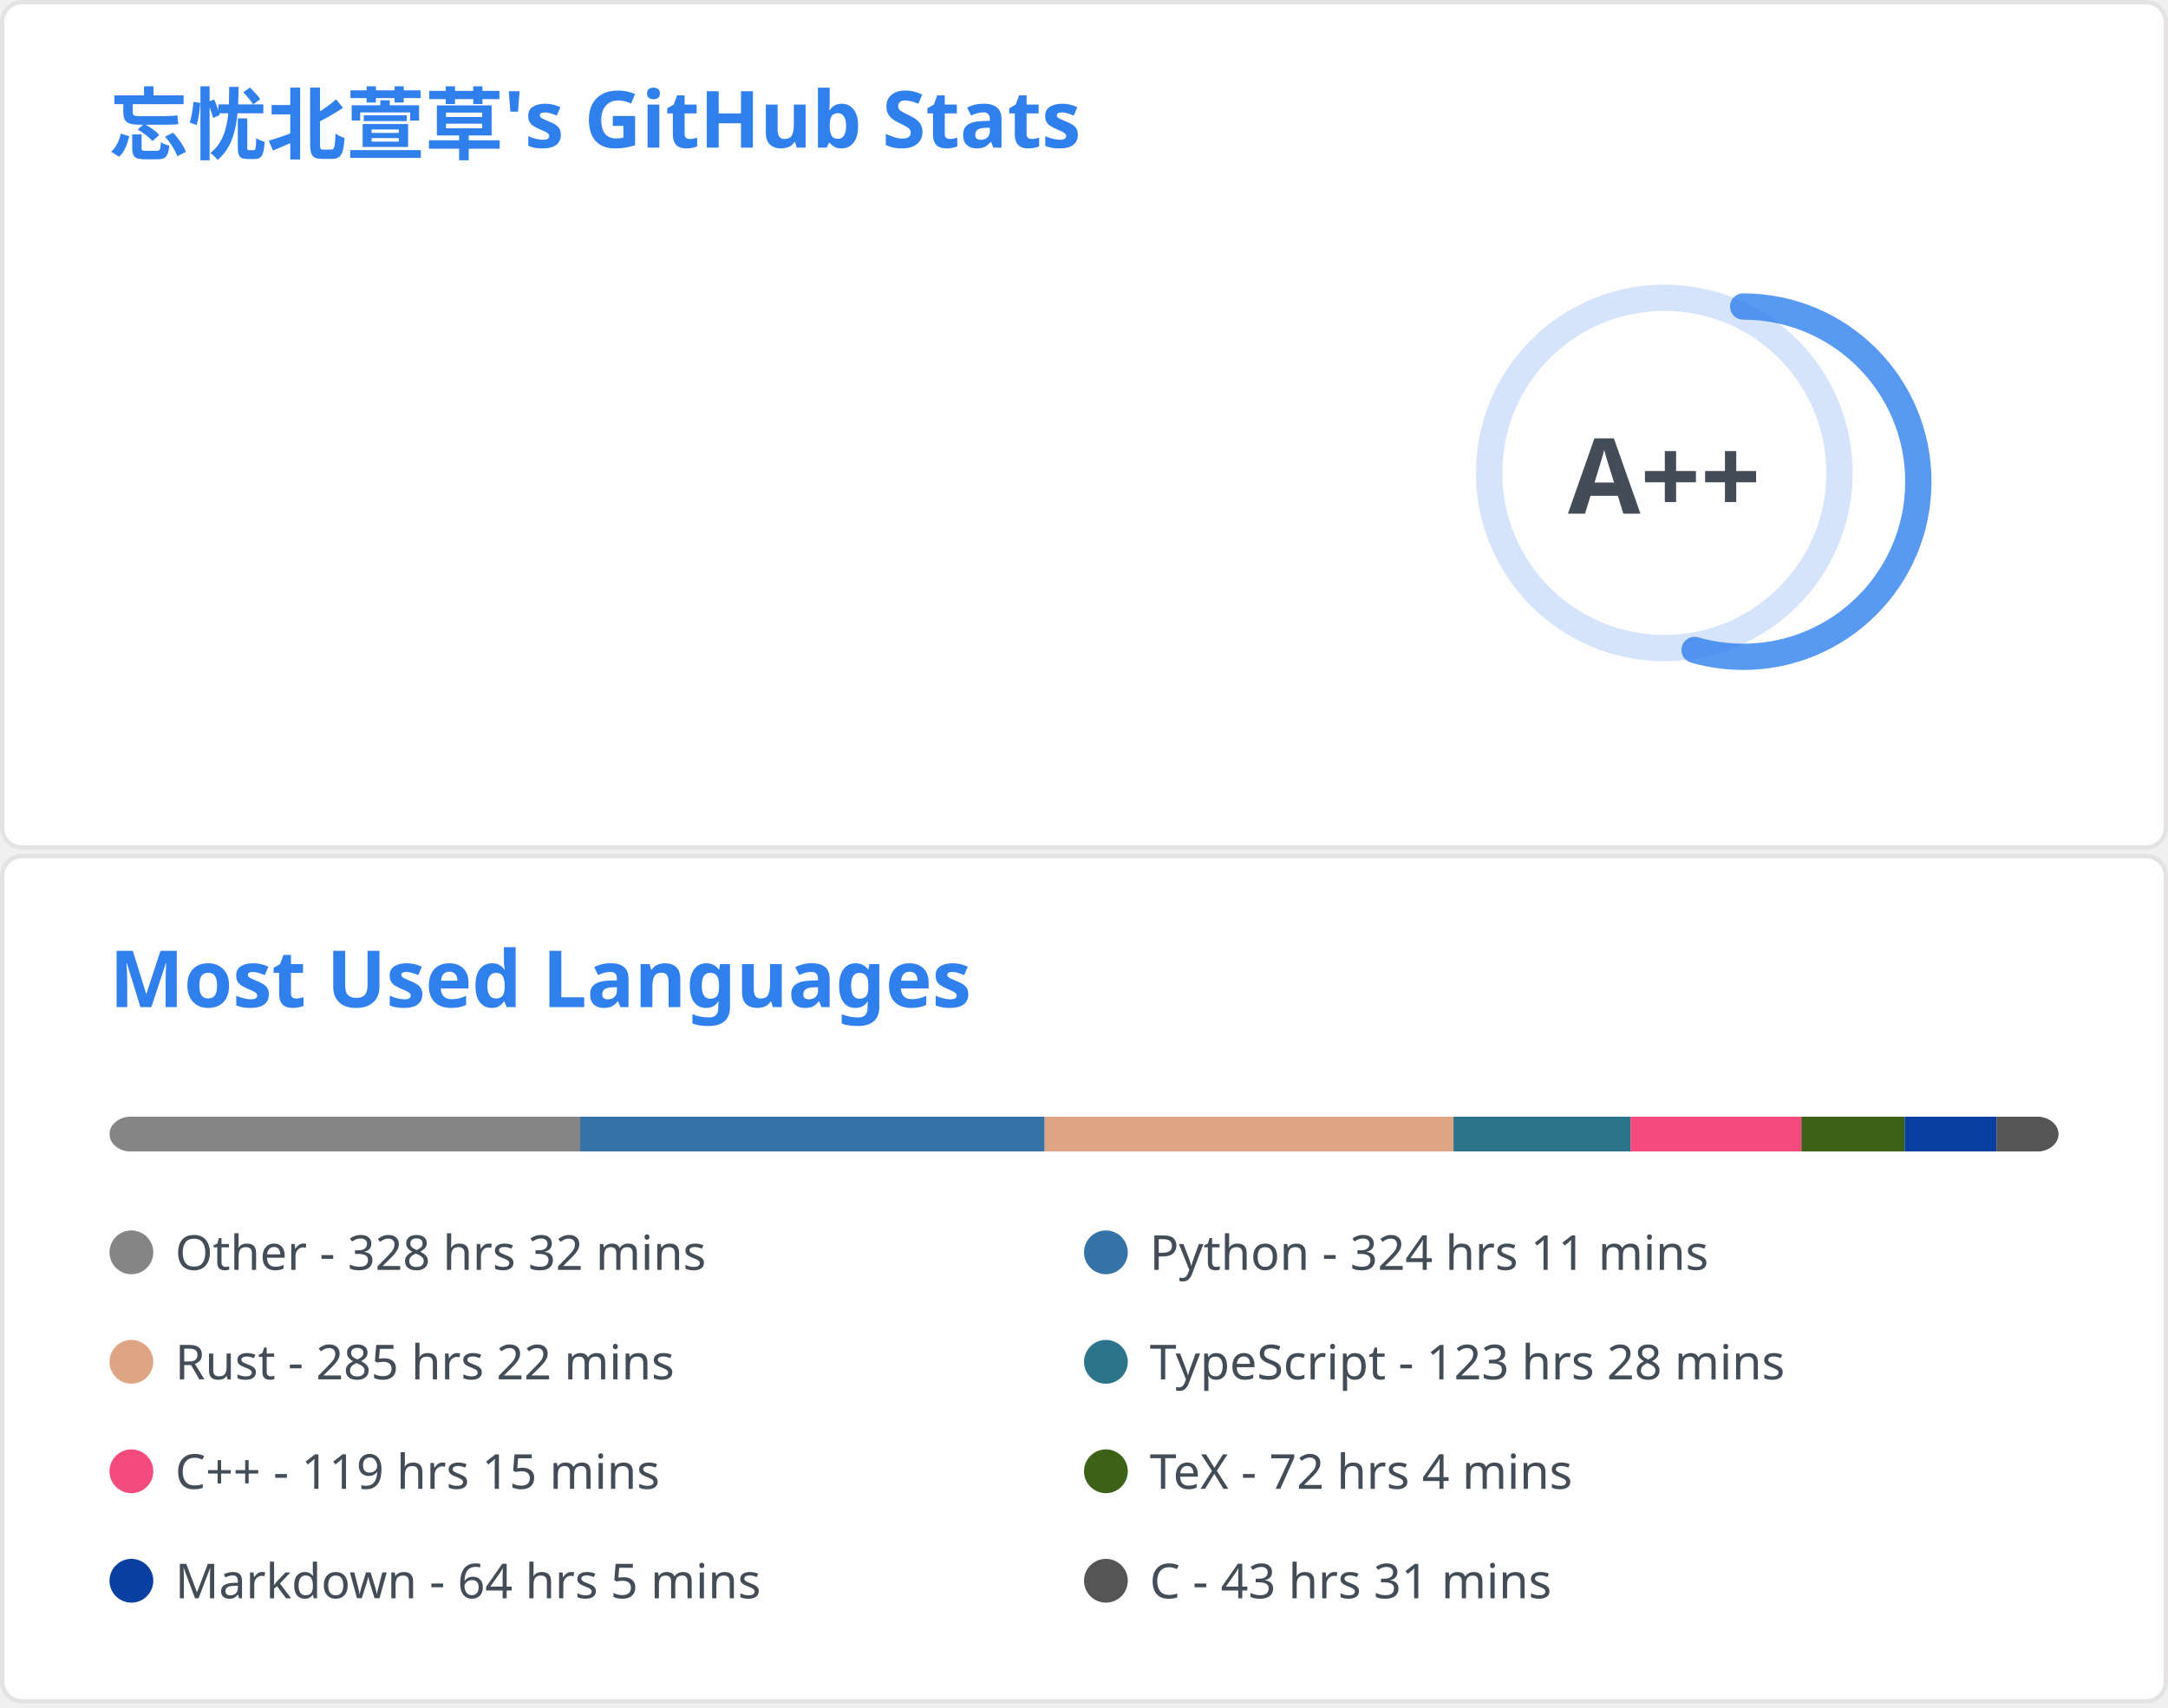
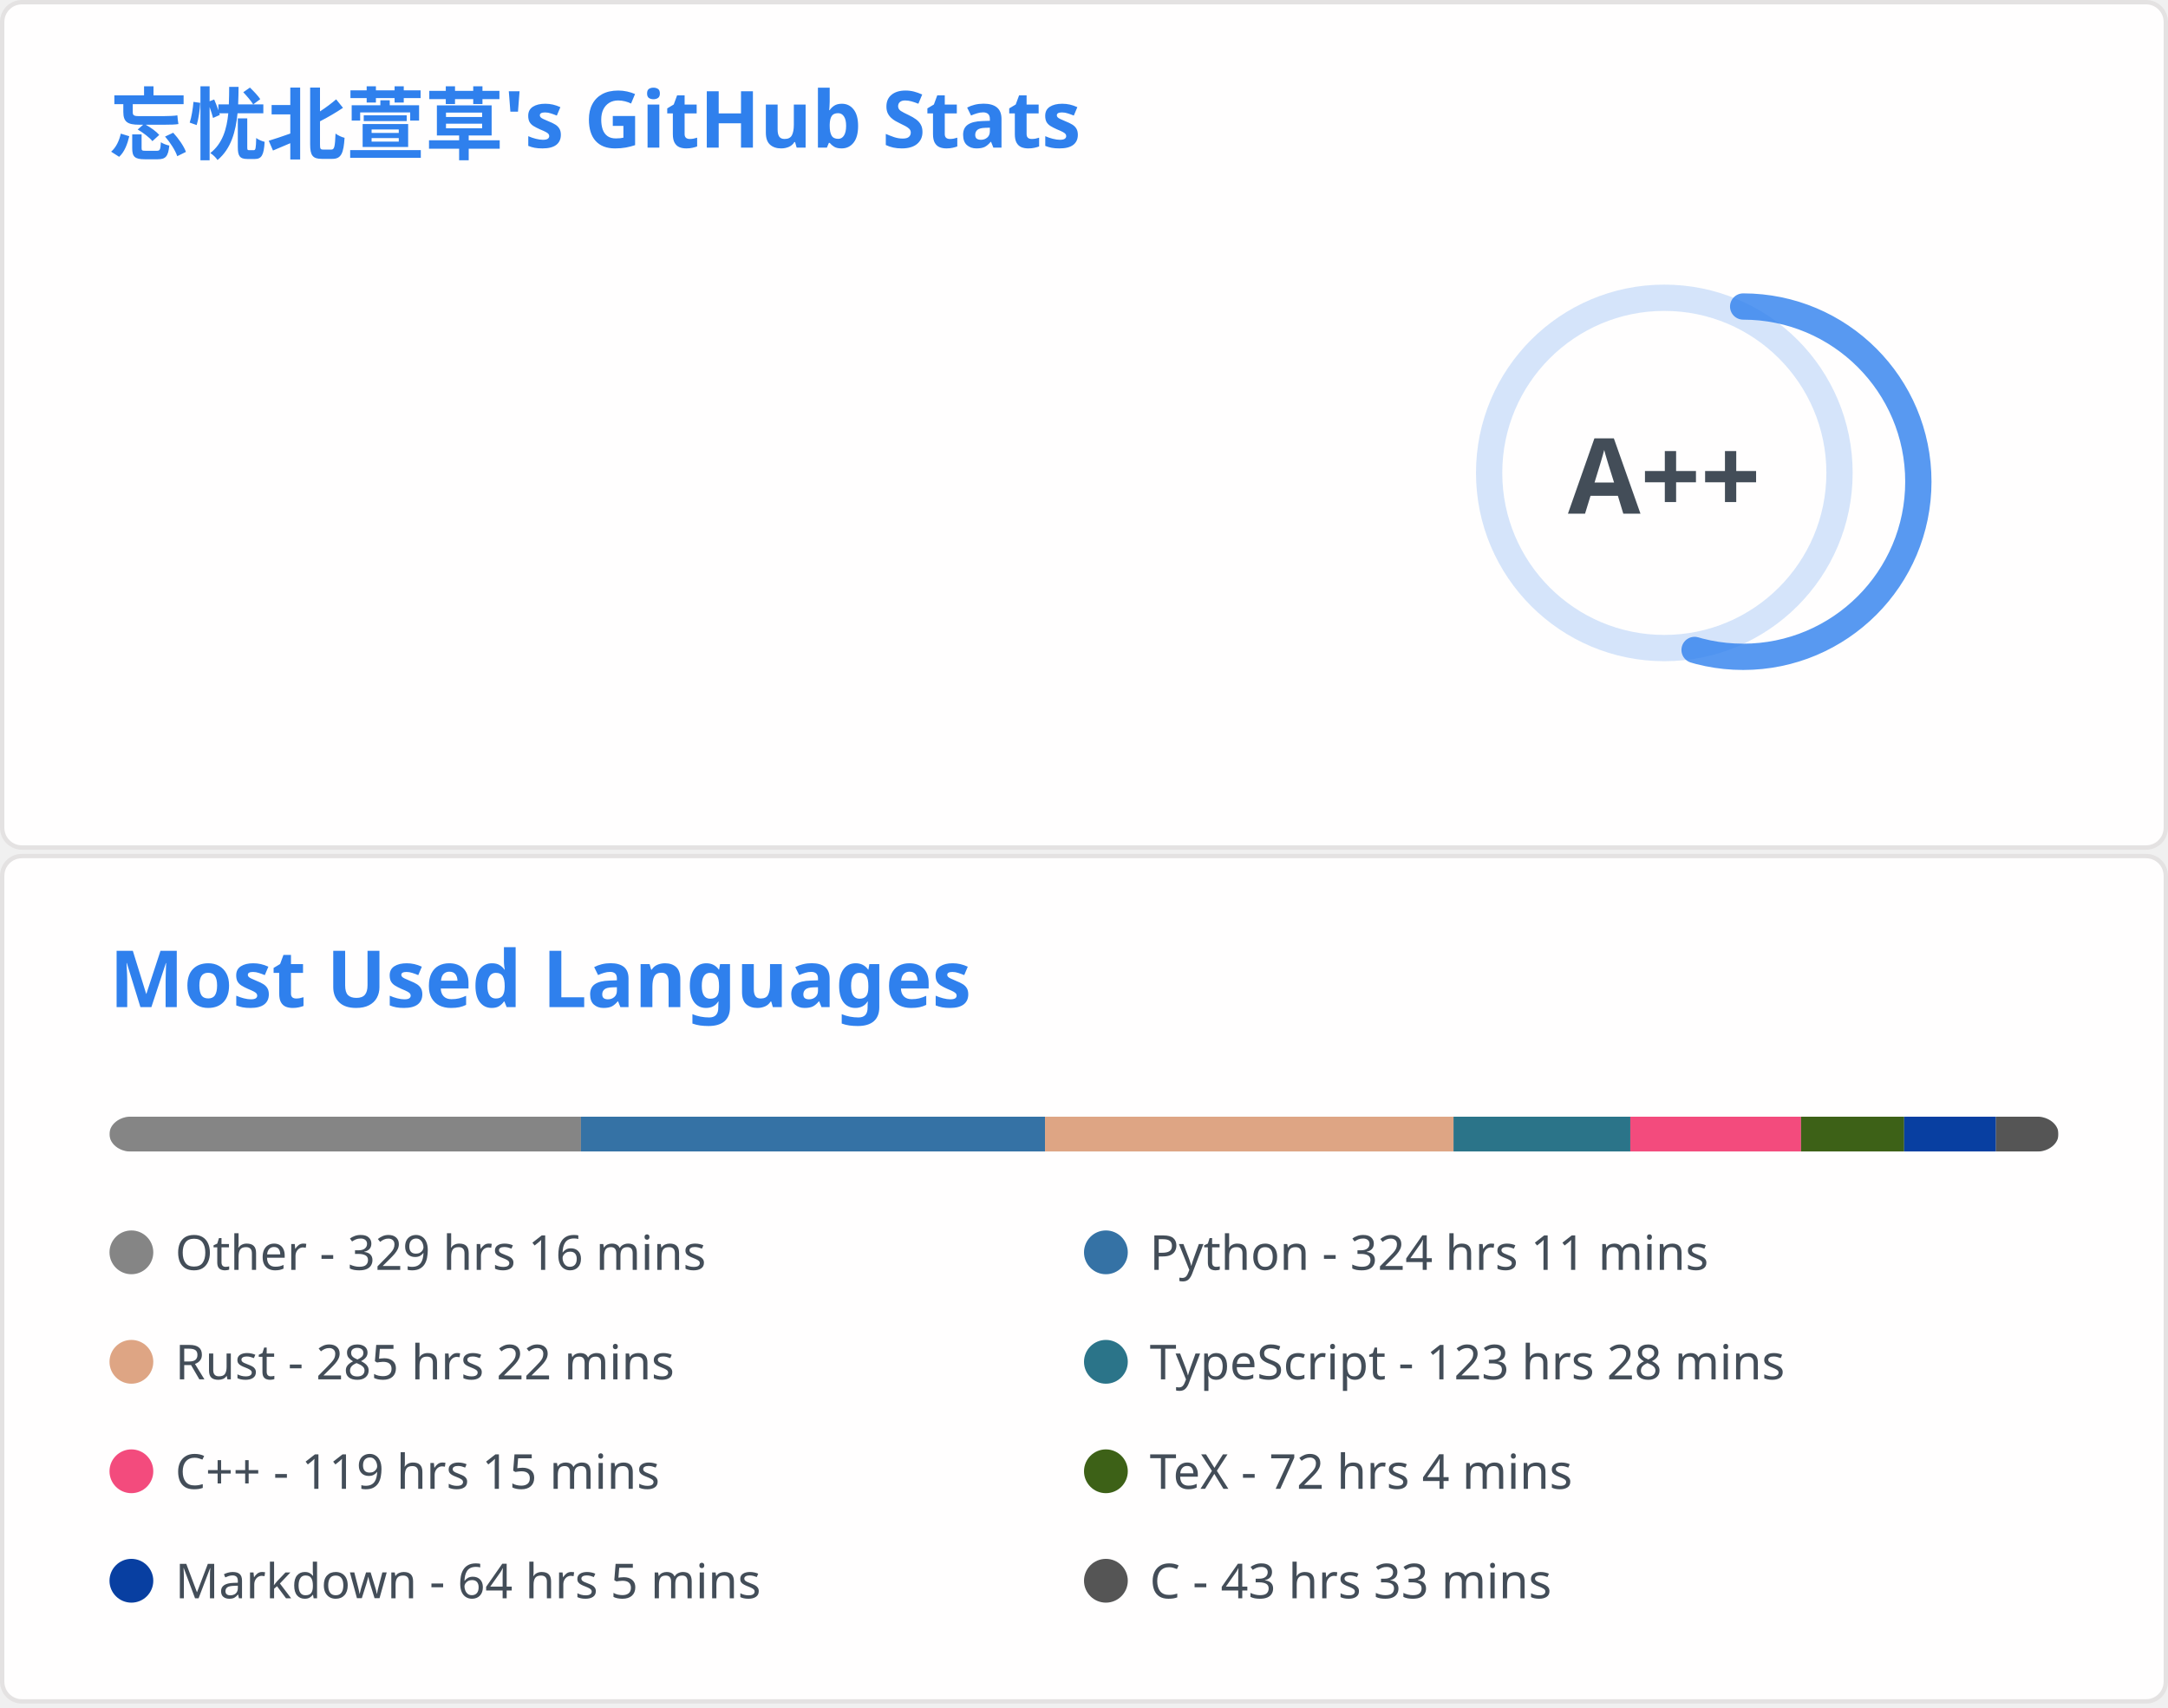
<svg xmlns="http://www.w3.org/2000/svg" aria-labelledby="descId" width="495" height="390" viewBox="0 0 495 390" fill="none">
  <svg width="495" height="195" fill="none" aria-labelledby="descId" viewBox="0 0 495 195" y="0">
    <style>@keyframes rankAnimation{0%{stroke-dashoffset:251.327}}@keyframes scaleInAnimation{0%{transform:translate(-5px,5px) scale(0)}to{transform:translate(-5px,5px) scale(1)}}@keyframes fadeInAnimation{0%{opacity:0}to{opacity:1}}.stat{font:600 14px"Segoe UI",Ubuntu,Sans-Serif;fill:#434d58}.bold{font:700 14px"Segoe UI",Ubuntu,Sans-Serif}.icon{fill:#4c71f2}.stagger{opacity:0;animation:fadeInAnimation .3s ease-in-out forwards}.rank-circle,.rank-circle-rim{stroke:#2f80ed33;fill:none;stroke-width:6}.rank-circle{stroke:#2f80edcc;stroke-dasharray:250;stroke-linecap:round;transform-origin:-10px 8px;transform:rotate(-90deg);stroke-dashoffset:113.097}.rank-text{font:800 24px"Segoe UI",Ubuntu,Sans-Serif;fill:#434d58;transform:translate(-5px,5px)}.rank-circle{animation:rankAnimation 1s forwards ease-in-out}.rank-text{animation:scaleInAnimation .3s ease-in-out forwards}@supports (-moz-appearance:auto){.header{font-size:15.3px}}.lang-name{font:400 11px"Segoe UI",Ubuntu,Sans-Serif;fill:#434d58}.header{font:600 18px"Segoe UI",Ubuntu,Sans-Serif;fill:#2f80ed;animation:fadeInAnimation .8s ease-in-out forwards}@supports (-moz-appearance:auto){.header{font-size:15.3px}}</style>
    <rect width="494" height="99%" x=".5" y=".5" fill="#fffefe" stroke="#e4e2e2" rx="4.5" />
    <text class="header" transform="translate(25 35)">忘忧北萱草's GitHub Stats</text>
    <svg y="60">
      <g transform="translate(390 40)">
        <circle cx="-10" cy="8" r="40" class="rank-circle-rim" />
        <circle cx="-10" cy="8" r="40" class="rank-circle" />
        <text x="-5" y="3" alignment-baseline="central" class="rank-text" dominant-baseline="central" text-anchor="middle">A++</text>
      </g>
      <svg>
        <g class="stagger" style="animation-delay: 450ms" transform="translate(25)">
          <svg width="16" height="16" class="icon" viewBox="0 0 16 16">
            <path fill-rule="evenodd" d="M8 .25a.75.75 0 0 1 .673.418l1.882 3.815 4.21.612a.75.75 0 0 1 .416 1.279l-3.046 2.97.719 4.192a.75.75 0 0 1-1.088.791L8 12.347l-3.766 1.98a.75.75 0 0 1-1.088-.79l.72-4.194L.818 6.374a.75.75 0 0 1 .416-1.28l4.21-.611L7.327.668A.75.75 0 0 1 8 .25zm0 2.445L6.615 5.5a.75.75 0 0 1-.564.41l-3.097.45 2.24 2.184a.75.75 0 0 1 .216.664l-.528 3.084 2.769-1.456a.75.75 0 0 1 .698 0l2.77 1.456-.53-3.084a.75.75 0 0 1 .216-.664l2.24-2.183-3.096-.45a.75.75 0 0 1-.564-.41L8 2.694v.001z" />
          </svg>
          <text x="25" y="12.5" class="stat bold">Total Stars Earned:</text>
-           <text x="170" y="12.5" class="stat">5748</text>
+           <text x="170" y="12.5" class="stat">5750</text>
        </g>
        <g class="stagger" style="animation-delay: 600ms" transform="translate(25 25)">
          <svg width="16" height="16" class="icon" viewBox="0 0 16 16">
            <path fill-rule="evenodd" d="M1.643 3.143.427 1.927A.25.25 0 0 0 0 2.104V5.75c0 .138.112.25.25.25h3.646a.25.25 0 0 0 .177-.427L2.715 4.215a6.5 6.5 0 1 1-1.18 4.458.75.75 0 1 0-1.493.154 8.001 8.001 0 1 0 1.6-5.684zM7.75 4a.75.75 0 0 1 .75.75v2.992l2.028.812a.75.75 0 0 1-.557 1.392l-2.5-1A.75.75 0 0 1 7 8.25v-3.5A.75.75 0 0 1 7.75 4z" />
          </svg>
          <text x="25" y="12.5" class="stat bold">Total Commits:</text>
          <text x="170" y="12.5" class="stat">668</text>
        </g>
        <g class="stagger" style="animation-delay: 750ms" transform="translate(25 50)">
          <svg width="16" height="16" class="icon" viewBox="0 0 16 16">
            <path fill-rule="evenodd" d="M7.177 3.073 9.573.677A.25.25 0 0 1 10 .854v4.792a.25.25 0 0 1-.427.177L7.177 3.427a.25.25 0 0 1 0-.354zM3.75 2.5a.75.75 0 1 0 0 1.5.75.75 0 0 0 0-1.5zm-2.25.75a2.25 2.25 0 1 1 3 2.122v5.256a2.251 2.251 0 1 1-1.5 0V5.372A2.25 2.25 0 0 1 1.5 3.25zM11 2.5h-1V4h1a1 1 0 0 1 1 1v5.628a2.251 2.251 0 1 0 1.5 0V5A2.5 2.5 0 0 0 11 2.5zm1 10.25a.75.75 0 1 1 1.5 0 .75.75 0 0 1-1.5 0zM3.75 12a.75.75 0 1 0 0 1.5.75.75 0 0 0 0-1.5z" />
          </svg>
          <text x="25" y="12.5" class="stat bold">Total PRs:</text>
          <text x="170" y="12.5" class="stat">59</text>
        </g>
        <g class="stagger" style="animation-delay: 900ms" transform="translate(25 75)">
          <svg width="16" height="16" class="icon" viewBox="0 0 16 16">
            <path fill-rule="evenodd" d="M8 1.5a6.5 6.5 0 1 0 0 13 6.5 6.5 0 0 0 0-13zM0 8a8 8 0 1 1 16 0A8 8 0 0 1 0 8zm9 3a1 1 0 1 1-2 0 1 1 0 0 1 2 0zm-.25-6.25a.75.75 0 0 0-1.5 0v3.5a.75.75 0 0 0 1.5 0v-3.5z" />
          </svg>
          <text x="25" y="12.5" class="stat bold">Total Issues:</text>
          <text x="170" y="12.5" class="stat">13</text>
        </g>
        <g class="stagger" style="animation-delay: 1050ms" transform="translate(25 100)">
          <svg width="16" height="16" class="icon" viewBox="0 0 16 16">
            <path fill-rule="evenodd" d="M2 2.5A2.5 2.5 0 0 1 4.5 0h8.75a.75.75 0 0 1 .75.75v12.5a.75.75 0 0 1-.75.75h-2.5a.75.75 0 1 1 0-1.5h1.75v-2h-8a1 1 0 0 0-.714 1.7.75.75 0 0 1-1.072 1.05A2.495 2.495 0 0 1 2 11.5v-9zm10.5-1V9h-8c-.356 0-.694.074-1 .208V2.5a1 1 0 0 1 1-1h8zM5 12.25v3.25a.25.25 0 0 0 .4.2l1.45-1.087a.25.25 0 0 1 .3 0L8.6 15.7a.25.25 0 0 0 .4-.2v-3.25a.25.25 0 0 0-.25-.25h-3.5a.25.25 0 0 0-.25.25z" />
          </svg>
          <text x="25" y="12.5" class="stat bold">Contributed to:</text>
          <text x="170" y="12.5" class="stat">53</text>
        </g>
      </svg>
    </svg>
  </svg>
  <svg width="495" height="195" fill="none" aria-labelledby="descId" viewBox="0 0 495 195" y="195">
    <style>@keyframes rankAnimation{0%{stroke-dashoffset:251.327}}@keyframes scaleInAnimation{0%{transform:translate(-5px,5px) scale(0)}to{transform:translate(-5px,5px) scale(1)}}@keyframes fadeInAnimation{0%{opacity:0}to{opacity:1}}.stat{font:600 14px"Segoe UI",Ubuntu,Sans-Serif;fill:#434d58}.bold{font:700 14px"Segoe UI",Ubuntu,Sans-Serif}.icon{fill:#4c71f2}.stagger{opacity:0;animation:fadeInAnimation .3s ease-in-out forwards}.rank-circle,.rank-circle-rim{stroke:#2f80ed33;fill:none;stroke-width:6}.rank-circle{stroke:#2f80edcc;stroke-dasharray:250;stroke-linecap:round;transform-origin:-10px 8px;transform:rotate(-90deg);stroke-dashoffset:113.097}.rank-text{font:800 24px"Segoe UI",Ubuntu,Sans-Serif;fill:#434d58;transform:translate(-5px,5px)}.rank-circle{animation:rankAnimation 1s forwards ease-in-out}.rank-text{animation:scaleInAnimation .3s ease-in-out forwards}@supports (-moz-appearance:auto){.header{font-size:15.3px}}.lang-name{font:400 11px"Segoe UI",Ubuntu,Sans-Serif;fill:#434d58}.header{font:600 18px"Segoe UI",Ubuntu,Sans-Serif;fill:#2f80ed;animation:fadeInAnimation .8s ease-in-out forwards}@supports (-moz-appearance:auto){.header{font-size:15.3px}}</style>
    <rect width="494" height="99%" x=".5" y=".5" fill="#fffefe" stroke="#e4e2e2" rx="4.5" />
    <text class="header" transform="translate(25 35)">Most Used Languages</text>
    <svg y="60">
      <svg>
        <mask id="rect-mask">
          <rect width="445" height="8" x="25" fill="#fff" rx="5" />
        </mask>
        <path fill="#ddd" d="M25 0h445v8H25z" mask="url(#rect-mask)" />
-         <path fill="#858585" d="M25 0h107.468v8H25z" mask="url(#rect-mask)" />
-         <path fill="#3572A5" d="M132.468 0h106.043v8H132.468z" mask="url(#rect-mask)" />
-         <path fill="#dea584" d="M238.511 0h93.361v8h-93.361z" mask="url(#rect-mask)" />
-         <path fill="#2b7489" d="M331.872 0h40.406v8h-40.406z" mask="url(#rect-mask)" />
-         <path fill="#f34b7d" d="M372.278 0h39.026v8h-39.026z" mask="url(#rect-mask)" />
-         <path fill="#3D6117" d="M411.305 0h23.585v8h-23.585z" mask="url(#rect-mask)" />
-         <path fill="#083fa1" d="M434.889 0h20.959v8h-20.959z" mask="url(#rect-mask)" />
-         <path fill="#555" d="M455.849 0h14.24v8h-14.24z" mask="url(#rect-mask)" />
+         <path fill="#858585" d="M25 0h107.646v8H25z" mask="url(#rect-mask)" />
+         <path fill="#3572A5" d="M132.645 0h105.954v8H132.645z" mask="url(#rect-mask)" />
+         <path fill="#dea584" d="M238.6 0h93.272v8H238.6z" mask="url(#rect-mask)" />
+         <path fill="#2b7489" d="M331.872 0h40.361v8h-40.361z" mask="url(#rect-mask)" />
+         <path fill="#f34b7d" d="M372.233 0h38.982v8h-38.982z" mask="url(#rect-mask)" />
+         <path fill="#3D6117" d="M411.216 0h23.541v8h-23.541z" mask="url(#rect-mask)" />
+         <path fill="#083fa1" d="M434.756 0h20.959v8h-20.959z" mask="url(#rect-mask)" />
+         <path fill="#555" d="M455.716 0h14.24v8h-14.24z" mask="url(#rect-mask)" />
        <g transform="translate(25 25)">
          <circle cx="5" cy="6" r="5" fill="#858585" />
-           <text x="15" y="10" class="lang-name">Other - 328 hrs 32 mins</text>
+           <text x="15" y="10" class="lang-name">Other - 329 hrs 16 mins</text>
        </g>
        <g transform="translate(247.5 25)">
          <circle cx="5" cy="6" r="5" fill="#3572A5" />
          <text x="15" y="10" class="lang-name">Python - 324 hrs 11 mins</text>
        </g>
        <g transform="translate(25 50)">
          <circle cx="5" cy="6" r="5" fill="#dea584" />
          <text x="15" y="10" class="lang-name">Rust - 285 hrs 22 mins</text>
        </g>
        <g transform="translate(247.5 50)">
          <circle cx="5" cy="6" r="5" fill="#2b7489" />
          <text x="15" y="10" class="lang-name">TypeScript - 123 hrs 28 mins</text>
        </g>
        <g transform="translate(25 75)">
          <circle cx="5" cy="6" r="5" fill="#f34b7d" />
          <text x="15" y="10" class="lang-name">C++ - 119 hrs 15 mins</text>
        </g>
        <g transform="translate(247.5 75)">
          <circle cx="5" cy="6" r="5" fill="#3D6117" />
          <text x="15" y="10" class="lang-name">TeX - 72 hrs 4 mins</text>
        </g>
        <g transform="translate(25 100)">
          <circle cx="5" cy="6" r="5" fill="#083fa1" />
          <text x="15" y="10" class="lang-name">Markdown - 64 hrs 5 mins</text>
        </g>
        <g transform="translate(247.5 100)">
          <circle cx="5" cy="6" r="5" fill="#555" />
-           <text x="15" y="10" class="lang-name">C - 43 hrs 31 mins</text>
+           <text x="15" y="10" class="lang-name">C - 43 hrs 33 mins</text>
        </g>
      </svg>
    </svg>
  </svg>
</svg>
